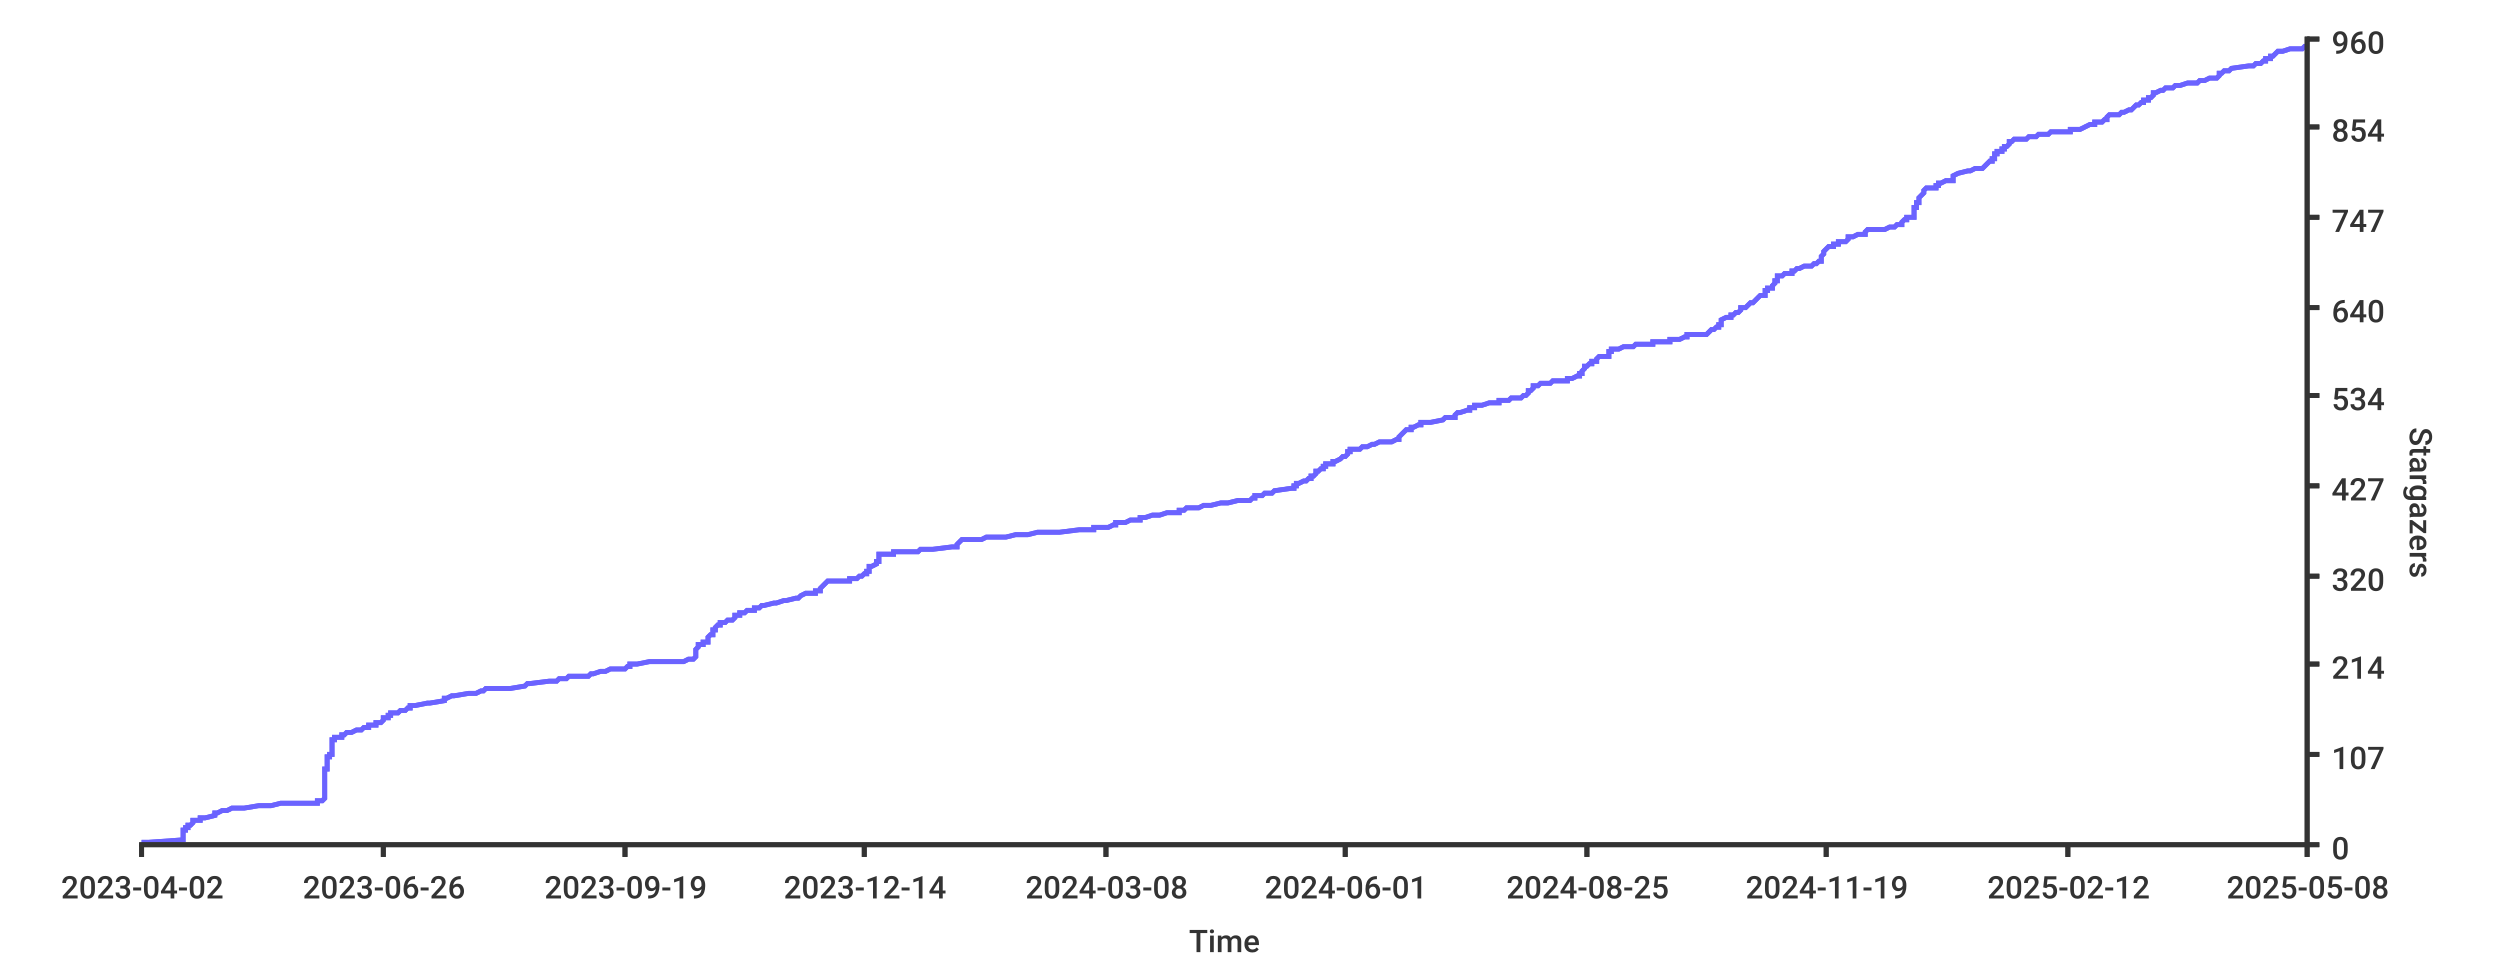
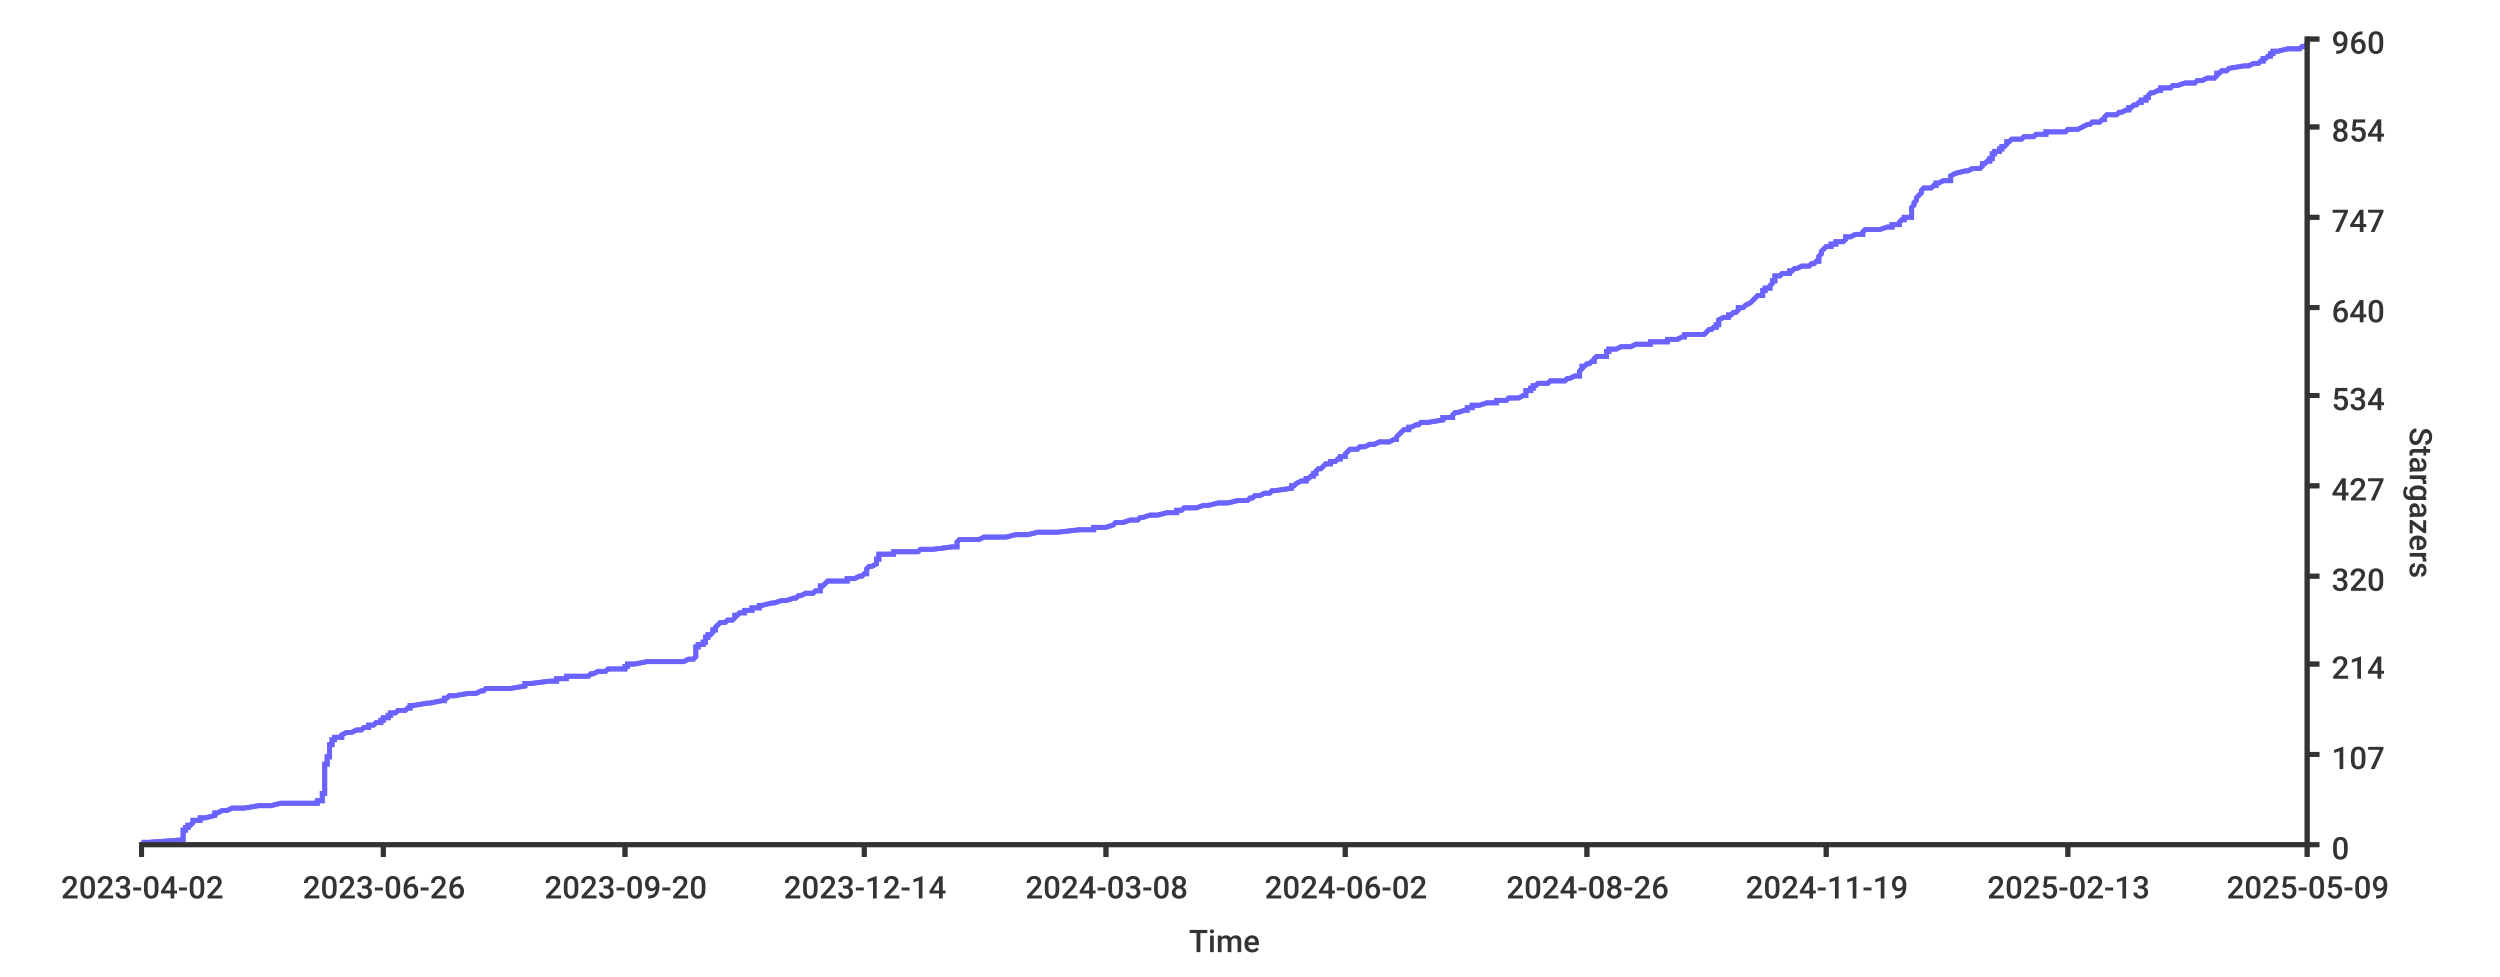
<svg xmlns="http://www.w3.org/2000/svg" width="1024px" height="400px">
  <style type="text/css">
path { fill: none; stroke: rgb(51,51,51); }
path.series { stroke: #6b63ff; }
rect.background { fill: rgb(255,255,255); stroke: none; }

text {
	stroke-width: 0;
	stroke: none;
	fill: rgba(51,51,51,1.0);
	font-size: 12.8px;
	font-family: 'Roboto Medium', sans-serif;
}
</style>
  <rect x="0" y="0" width="1024px" height="400px" class="background" rx="8" />
-   <rect class="background" rx="8" x="0" y="0" width="1024px" height="400px" />
-   <path stroke-width="2" class="series" d="M 58 345 L 61 345 L 75 344 L 75 344 L 75 344 L 75 343 L 75 343 L 75 343 L 75 342 L 75 342 L 75 342 L 75 341 L 75 341 L 75 341 L 75 340 L 76 340 L 76 340 L 76 339 L 76 339 L 77 339 L 77 338 L 77 338 L 78 338 L 79 337 L 79 337 L 79 337 L 79 336 L 80 336 L 82 336 L 82 335 L 83 335 L 84 335 L 88 334 L 88 334 L 88 333 L 88 333 L 89 333 L 91 332 L 92 332 L 93 332 L 95 331 L 99 331 L 100 331 L 106 330 L 108 330 L 111 330 L 115 329 L 117 329 L 130 329 L 130 328 L 130 328 L 132 328 L 133 327 L 133 327 L 133 327 L 133 326 L 133 326 L 133 326 L 133 325 L 133 325 L 133 325 L 133 324 L 133 324 L 133 324 L 133 323 L 133 323 L 133 322 L 133 322 L 133 322 L 133 321 L 133 321 L 133 321 L 133 320 L 133 320 L 133 320 L 133 319 L 133 319 L 133 319 L 133 318 L 133 318 L 133 318 L 133 317 L 133 317 L 133 317 L 133 316 L 133 316 L 133 316 L 133 315 L 133 315 L 134 315 L 134 314 L 134 314 L 134 314 L 134 313 L 134 313 L 134 313 L 134 312 L 134 312 L 134 311 L 134 311 L 134 311 L 134 310 L 134 310 L 135 310 L 135 309 L 136 309 L 136 309 L 136 308 L 136 308 L 136 308 L 136 307 L 136 307 L 136 307 L 136 306 L 136 306 L 136 306 L 136 305 L 136 305 L 136 305 L 136 304 L 136 304 L 136 304 L 136 303 L 137 303 L 137 303 L 137 302 L 137 302 L 140 302 L 140 301 L 141 301 L 142 300 L 142 300 L 144 300 L 146 299 L 147 299 L 148 299 L 149 298 L 151 298 L 151 298 L 151 297 L 153 297 L 154 297 L 154 296 L 155 296 L 156 296 L 157 295 L 157 295 L 157 295 L 157 294 L 158 294 L 159 294 L 159 293 L 160 293 L 160 293 L 160 292 L 161 292 L 163 292 L 164 291 L 166 291 L 166 291 L 167 290 L 168 290 L 168 289 L 168 289 L 170 289 L 175 288 L 175 288 L 176 288 L 182 287 L 182 287 L 182 287 L 182 286 L 182 286 L 183 286 L 185 285 L 186 285 L 186 285 L 192 284 L 194 284 L 195 284 L 197 283 L 198 283 L 198 283 L 199 282 L 204 282 L 209 282 L 215 281 L 215 281 L 215 281 L 216 280 L 216 280 L 217 280 L 225 279 L 228 279 L 229 278 L 232 278 L 232 278 L 233 277 L 241 277 L 241 277 L 242 276 L 242 276 L 243 276 L 246 275 L 247 275 L 248 275 L 250 274 L 251 274 L 256 274 L 257 273 L 257 273 L 258 273 L 258 272 L 258 272 L 261 272 L 266 271 L 276 271 L 280 271 L 282 270 L 283 270 L 284 270 L 285 269 L 285 269 L 285 269 L 285 268 L 285 268 L 285 267 L 285 267 L 285 267 L 285 266 L 285 266 L 285 266 L 286 265 L 286 265 L 286 265 L 286 264 L 288 264 L 288 264 L 288 263 L 288 263 L 290 263 L 290 262 L 290 262 L 290 262 L 290 261 L 290 261 L 290 261 L 291 260 L 291 260 L 292 260 L 292 259 L 292 259 L 292 259 L 292 258 L 293 258 L 293 258 L 293 257 L 293 257 L 294 256 L 294 256 L 295 256 L 295 255 L 296 255 L 297 255 L 298 254 L 300 254 L 300 254 L 301 253 L 301 253 L 301 253 L 301 252 L 301 252 L 303 252 L 303 251 L 305 251 L 305 251 L 306 250 L 307 250 L 309 250 L 309 249 L 311 249 L 311 249 L 312 248 L 313 248 L 313 248 L 317 247 L 317 247 L 318 247 L 321 246 L 322 246 L 326 245 L 326 245 L 327 245 L 328 244 L 328 244 L 328 244 L 330 243 L 332 243 L 334 243 L 334 242 L 335 242 L 336 242 L 336 241 L 336 241 L 336 241 L 337 240 L 337 240 L 337 240 L 338 239 L 338 239 L 338 239 L 339 238 L 343 238 L 348 238 L 348 237 L 348 237 L 351 237 L 352 236 L 353 236 L 353 236 L 354 235 L 355 235 L 355 234 L 355 234 L 356 234 L 356 233 L 356 233 L 356 233 L 356 232 L 356 232 L 357 232 L 359 231 L 359 231 L 359 231 L 359 230 L 360 230 L 360 230 L 360 229 L 360 229 L 360 229 L 360 228 L 360 228 L 360 228 L 360 227 L 364 227 L 366 227 L 366 226 L 367 226 L 376 226 L 377 225 L 380 225 L 382 225 L 390 224 L 392 224 L 392 223 L 392 223 L 392 223 L 393 222 L 393 222 L 393 222 L 394 221 L 395 221 L 402 221 L 404 220 L 407 220 L 412 220 L 416 219 L 419 219 L 421 219 L 425 218 L 426 218 L 434 218 L 442 217 L 442 217 L 448 217 L 448 216 L 453 216 L 454 216 L 456 215 L 456 215 L 457 215 L 457 214 L 460 214 L 461 214 L 463 213 L 467 213 L 467 212 L 468 212 L 469 212 L 472 211 L 475 211 L 475 211 L 478 210 L 482 210 L 483 210 L 483 209 L 484 209 L 485 209 L 486 208 L 489 208 L 491 208 L 493 207 L 496 207 L 496 207 L 500 206 L 501 206 L 503 206 L 507 205 L 508 205 L 512 205 L 513 204 L 513 204 L 514 204 L 514 203 L 516 203 L 517 203 L 518 202 L 521 202 L 522 201 L 522 201 L 522 201 L 529 200 L 529 200 L 530 200 L 530 199 L 530 199 L 531 199 L 531 198 L 532 198 L 532 198 L 534 197 L 534 197 L 535 197 L 536 196 L 536 196 L 537 196 L 537 195 L 538 195 L 538 195 L 539 194 L 539 194 L 539 194 L 539 193 L 539 193 L 540 193 L 541 192 L 542 192 L 542 192 L 542 191 L 543 191 L 543 190 L 544 190 L 546 190 L 546 189 L 546 189 L 547 189 L 549 188 L 549 188 L 549 188 L 550 187 L 551 187 L 551 187 L 552 186 L 552 186 L 552 186 L 552 185 L 552 185 L 553 185 L 553 184 L 554 184 L 557 184 L 558 183 L 559 183 L 560 183 L 562 182 L 563 182 L 563 182 L 565 181 L 568 181 L 570 181 L 572 180 L 573 180 L 573 179 L 573 179 L 573 179 L 574 178 L 574 178 L 574 178 L 575 177 L 575 177 L 575 177 L 576 176 L 577 176 L 578 176 L 578 175 L 579 175 L 579 175 L 581 174 L 582 174 L 582 174 L 582 173 L 583 173 L 586 173 L 591 172 L 591 172 L 591 172 L 592 171 L 594 171 L 596 171 L 596 170 L 596 170 L 596 170 L 597 169 L 598 169 L 601 168 L 602 168 L 602 168 L 602 167 L 603 167 L 604 167 L 604 166 L 604 166 L 607 166 L 610 165 L 610 165 L 614 165 L 614 164 L 615 164 L 618 164 L 619 163 L 621 163 L 623 163 L 624 162 L 625 162 L 625 162 L 626 161 L 626 161 L 626 161 L 626 160 L 627 160 L 627 160 L 628 159 L 628 159 L 628 159 L 628 158 L 630 158 L 631 157 L 631 157 L 635 157 L 636 156 L 640 156 L 642 156 L 642 155 L 643 155 L 644 155 L 646 154 L 647 154 L 647 154 L 647 153 L 648 153 L 648 153 L 648 152 L 648 152 L 648 152 L 649 151 L 649 151 L 649 151 L 649 150 L 650 150 L 650 150 L 651 149 L 652 149 L 652 149 L 652 148 L 653 148 L 654 148 L 654 147 L 654 147 L 655 146 L 656 146 L 659 146 L 659 145 L 659 145 L 659 145 L 659 144 L 660 144 L 660 144 L 660 143 L 661 143 L 663 143 L 665 142 L 668 142 L 669 142 L 670 141 L 674 141 L 677 141 L 677 140 L 680 140 L 684 140 L 684 139 L 684 139 L 688 139 L 690 138 L 690 138 L 691 138 L 691 137 L 699 137 L 699 137 L 700 136 L 700 136 L 701 135 L 701 135 L 702 135 L 703 134 L 703 134 L 704 134 L 704 133 L 704 133 L 705 133 L 705 132 L 705 132 L 705 132 L 705 131 L 705 131 L 705 131 L 707 130 L 708 130 L 709 130 L 709 129 L 709 129 L 710 129 L 711 128 L 712 128 L 712 128 L 713 127 L 713 127 L 713 127 L 713 126 L 715 126 L 715 126 L 716 125 L 716 125 L 717 124 L 718 124 L 718 124 L 719 123 L 719 123 L 719 123 L 720 122 L 720 122 L 720 122 L 721 121 L 721 121 L 723 121 L 723 120 L 723 120 L 723 120 L 723 119 L 724 119 L 724 119 L 724 118 L 724 118 L 726 118 L 726 117 L 726 117 L 726 117 L 727 116 L 727 116 L 727 116 L 727 115 L 727 115 L 728 115 L 728 114 L 728 114 L 728 113 L 728 113 L 730 113 L 731 112 L 734 112 L 734 112 L 734 111 L 734 111 L 735 111 L 736 110 L 736 110 L 737 110 L 739 109 L 742 109 L 742 109 L 743 108 L 744 108 L 744 108 L 745 107 L 745 107 L 746 107 L 746 106 L 746 106 L 746 106 L 746 105 L 746 105 L 746 105 L 747 104 L 747 104 L 747 104 L 747 103 L 747 103 L 748 102 L 748 102 L 748 102 L 749 101 L 751 101 L 751 101 L 751 100 L 751 100 L 753 100 L 753 99 L 753 99 L 756 99 L 757 98 L 757 98 L 757 98 L 757 97 L 757 97 L 759 97 L 761 96 L 762 96 L 764 96 L 764 95 L 764 95 L 764 95 L 765 94 L 769 94 L 772 94 L 774 93 L 776 93 L 777 92 L 777 92 L 779 92 L 779 91 L 779 91 L 779 91 L 780 90 L 780 90 L 781 90 L 781 89 L 782 89 L 784 89 L 784 88 L 784 88 L 784 88 L 784 87 L 784 87 L 784 87 L 784 86 L 784 86 L 784 86 L 784 85 L 785 85 L 785 85 L 785 84 L 785 84 L 785 84 L 785 83 L 786 83 L 786 83 L 786 82 L 786 82 L 786 82 L 786 81 L 786 81 L 787 80 L 787 80 L 787 80 L 788 79 L 788 79 L 788 79 L 788 78 L 788 78 L 788 78 L 789 77 L 790 77 L 793 77 L 793 76 L 793 76 L 794 76 L 794 75 L 795 75 L 795 75 L 797 74 L 799 74 L 800 74 L 800 73 L 800 73 L 800 73 L 800 72 L 800 72 L 800 72 L 802 71 L 802 71 L 802 71 L 806 70 L 807 70 L 809 69 L 811 69 L 812 69 L 813 68 L 813 68 L 813 68 L 814 67 L 814 67 L 814 67 L 815 66 L 815 66 L 816 66 L 816 65 L 817 65 L 817 65 L 817 64 L 817 64 L 817 64 L 817 63 L 817 63 L 818 63 L 818 62 L 818 62 L 820 62 L 820 61 L 820 61 L 821 61 L 821 60 L 821 60 L 822 60 L 823 59 L 823 59 L 823 58 L 824 58 L 824 58 L 825 57 L 829 57 L 830 57 L 831 56 L 833 56 L 834 56 L 835 55 L 838 55 L 839 55 L 840 54 L 842 54 L 848 54 L 848 53 L 850 53 L 852 53 L 854 52 L 854 52 L 854 52 L 856 51 L 857 51 L 858 51 L 858 50 L 860 50 L 861 50 L 862 49 L 862 49 L 863 49 L 863 48 L 863 48 L 864 47 L 868 47 L 868 47 L 869 46 L 870 46 L 870 46 L 872 45 L 872 45 L 873 45 L 874 44 L 874 44 L 874 44 L 875 43 L 876 43 L 876 43 L 877 42 L 878 42 L 878 42 L 878 41 L 879 41 L 880 41 L 880 40 L 880 40 L 881 40 L 882 39 L 882 39 L 882 39 L 882 38 L 882 38 L 883 38 L 885 37 L 886 37 L 887 36 L 887 36 L 890 36 L 891 35 L 892 35 L 893 35 L 896 34 L 898 34 L 900 34 L 901 33 L 903 33 L 903 33 L 905 32 L 907 32 L 908 32 L 909 31 L 909 31 L 909 31 L 909 30 L 910 30 L 910 30 L 911 29 L 912 29 L 913 29 L 914 28 L 914 28 L 914 28 L 921 27 L 922 27 L 923 27 L 924 26 L 926 26 L 927 25 L 927 25 L 928 25 L 928 24 L 928 24 L 930 24 L 930 23 L 930 23 L 931 23 L 932 22 L 932 22 L 932 22 L 933 21 L 934 21 L 935 21 L 938 20 L 938 20 L 943 20 L 944 19 L 944 19 L 945 19" />
-   <path stroke-width="2" class="series" d="M 58 345 L 61 345 L 75 344 L 75 344 L 75 344 L 75 343 L 75 343 L 75 343 L 75 342 L 75 342 L 75 342 L 75 341 L 75 341 L 75 341 L 75 340 L 76 340 L 76 340 L 76 339 L 76 339 L 77 339 L 77 338 L 77 338 L 78 338 L 79 337 L 79 337 L 79 337 L 79 336 L 80 336 L 82 336 L 82 335 L 83 335 L 84 335 L 88 334 L 88 334 L 88 333 L 88 333 L 89 333 L 91 332 L 92 332 L 93 332 L 95 331 L 99 331 L 100 331 L 106 330 L 108 330 L 111 330 L 115 329 L 117 329 L 130 329 L 130 328 L 130 328 L 132 328 L 133 327 L 133 327 L 133 327 L 133 326 L 133 326 L 133 326 L 133 325 L 133 325 L 133 325 L 133 324 L 133 324 L 133 324 L 133 323 L 133 323 L 133 322 L 133 322 L 133 322 L 133 321 L 133 321 L 133 321 L 133 320 L 133 320 L 133 320 L 133 319 L 133 319 L 133 319 L 133 318 L 133 318 L 133 318 L 133 317 L 133 317 L 133 317 L 133 316 L 133 316 L 133 316 L 133 315 L 133 315 L 134 315 L 134 314 L 134 314 L 134 314 L 134 313 L 134 313 L 134 313 L 134 312 L 134 312 L 134 311 L 134 311 L 134 311 L 134 310 L 134 310 L 135 310 L 135 309 L 136 309 L 136 309 L 136 308 L 136 308 L 136 308 L 136 307 L 136 307 L 136 307 L 136 306 L 136 306 L 136 306 L 136 305 L 136 305 L 136 305 L 136 304 L 136 304 L 136 304 L 136 303 L 137 303 L 137 303 L 137 302 L 137 302 L 140 302 L 140 301 L 141 301 L 142 300 L 142 300 L 144 300 L 146 299 L 147 299 L 148 299 L 149 298 L 151 298 L 151 298 L 151 297 L 153 297 L 154 297 L 154 296 L 155 296 L 156 296 L 157 295 L 157 295 L 157 295 L 157 294 L 158 294 L 159 294 L 159 293 L 160 293 L 160 293 L 160 292 L 161 292 L 163 292 L 164 291 L 166 291 L 166 291 L 167 290 L 168 290 L 168 289 L 168 289 L 170 289 L 175 288 L 175 288 L 176 288 L 182 287 L 182 287 L 182 287 L 182 286 L 182 286 L 183 286 L 185 285 L 186 285 L 186 285 L 192 284 L 194 284 L 195 284 L 197 283 L 198 283 L 198 283 L 199 282 L 204 282 L 209 282 L 215 281 L 215 281 L 215 281 L 216 280 L 216 280 L 217 280 L 225 279 L 228 279 L 229 278 L 232 278 L 232 278 L 233 277 L 241 277 L 241 277 L 242 276 L 242 276 L 243 276 L 246 275 L 247 275 L 248 275 L 250 274 L 251 274 L 256 274 L 257 273 L 257 273 L 258 273 L 258 272 L 258 272 L 261 272 L 266 271 L 276 271 L 280 271 L 282 270 L 283 270 L 284 270 L 285 269 L 285 269 L 285 269 L 285 268 L 285 268 L 285 267 L 285 267 L 285 267 L 285 266 L 285 266 L 285 266 L 286 265 L 286 265 L 286 265 L 286 264 L 288 264 L 288 264 L 288 263 L 288 263 L 290 263 L 290 262 L 290 262 L 290 262 L 290 261 L 290 261 L 290 261 L 291 260 L 291 260 L 292 260 L 292 259 L 292 259 L 292 259 L 292 258 L 293 258 L 293 258 L 293 257 L 293 257 L 294 256 L 294 256 L 295 256 L 295 255 L 296 255 L 297 255 L 298 254 L 300 254 L 300 254 L 301 253 L 301 253 L 301 253 L 301 252 L 301 252 L 303 252 L 303 251 L 305 251 L 305 251 L 306 250 L 307 250 L 309 250 L 309 249 L 311 249 L 311 249 L 312 248 L 313 248 L 313 248 L 317 247 L 317 247 L 318 247 L 321 246 L 322 246 L 326 245 L 326 245 L 327 245 L 328 244 L 328 244 L 328 244 L 330 243 L 332 243 L 334 243 L 334 242 L 335 242 L 336 242 L 336 241 L 336 241 L 336 241 L 337 240 L 337 240 L 337 240 L 338 239 L 338 239 L 338 239 L 339 238 L 343 238 L 348 238 L 348 237 L 348 237 L 351 237 L 352 236 L 353 236 L 353 236 L 354 235 L 355 235 L 355 234 L 355 234 L 356 234 L 356 233 L 356 233 L 356 233 L 356 232 L 356 232 L 357 232 L 359 231 L 359 231 L 359 231 L 359 230 L 360 230 L 360 230 L 360 229 L 360 229 L 360 229 L 360 228 L 360 228 L 360 228 L 360 227 L 364 227 L 366 227 L 366 226 L 367 226 L 376 226 L 377 225 L 380 225 L 382 225 L 390 224 L 392 224 L 392 223 L 392 223 L 392 223 L 393 222 L 393 222 L 393 222 L 394 221 L 395 221 L 402 221 L 404 220 L 407 220 L 412 220 L 416 219 L 419 219 L 421 219 L 425 218 L 426 218 L 434 218 L 442 217 L 442 217 L 448 217 L 448 216 L 453 216 L 454 216 L 456 215 L 456 215 L 457 215 L 457 214 L 460 214 L 461 214 L 463 213 L 467 213 L 467 212 L 468 212 L 469 212 L 472 211 L 475 211 L 475 211 L 478 210 L 482 210 L 483 210 L 483 209 L 484 209 L 485 209 L 486 208 L 489 208 L 491 208 L 493 207 L 496 207 L 496 207 L 500 206 L 501 206 L 503 206 L 507 205 L 508 205 L 512 205 L 513 204 L 513 204 L 514 204 L 514 203 L 516 203 L 517 203 L 518 202 L 521 202 L 522 201 L 522 201 L 522 201 L 529 200 L 529 200 L 530 200 L 530 199 L 530 199 L 531 199 L 531 198 L 532 198 L 532 198 L 534 197 L 534 197 L 535 197 L 536 196 L 536 196 L 537 196 L 537 195 L 538 195 L 538 195 L 539 194 L 539 194 L 539 194 L 539 193 L 539 193 L 540 193 L 541 192 L 542 192 L 542 192 L 542 191 L 543 191 L 543 190 L 544 190 L 546 190 L 546 189 L 546 189 L 547 189 L 549 188 L 549 188 L 549 188 L 550 187 L 551 187 L 551 187 L 552 186 L 552 186 L 552 186 L 552 185 L 552 185 L 553 185 L 553 184 L 554 184 L 557 184 L 558 183 L 559 183 L 560 183 L 562 182 L 563 182 L 563 182 L 565 181 L 568 181 L 570 181 L 572 180 L 573 180 L 573 179 L 573 179 L 573 179 L 574 178 L 574 178 L 574 178 L 575 177 L 575 177 L 575 177 L 576 176 L 577 176 L 578 176 L 578 175 L 579 175 L 579 175 L 581 174 L 582 174 L 582 174 L 582 173 L 583 173 L 586 173 L 591 172 L 591 172 L 591 172 L 592 171 L 594 171 L 596 171 L 596 170 L 596 170 L 596 170 L 597 169 L 598 169 L 601 168 L 602 168 L 602 168 L 602 167 L 603 167 L 604 167 L 604 166 L 604 166 L 607 166 L 610 165 L 610 165 L 614 165 L 614 164 L 615 164 L 618 164 L 619 163 L 621 163 L 623 163 L 624 162 L 625 162 L 625 162 L 626 161 L 626 161 L 626 161 L 626 160 L 627 160 L 627 160 L 628 159 L 628 159 L 628 159 L 628 158 L 630 158 L 631 157 L 631 157 L 635 157 L 636 156 L 640 156 L 642 156 L 642 155 L 643 155 L 644 155 L 646 154 L 647 154 L 647 154 L 647 153 L 648 153 L 648 153 L 648 152 L 648 152 L 648 152 L 649 151 L 649 151 L 649 151 L 649 150 L 650 150 L 650 150 L 651 149 L 652 149 L 652 149 L 652 148 L 653 148 L 654 148 L 654 147 L 654 147 L 655 146 L 656 146 L 659 146 L 659 145 L 659 145 L 659 145 L 659 144 L 660 144 L 660 144 L 660 143 L 661 143 L 663 143 L 665 142 L 668 142 L 669 142 L 670 141 L 674 141 L 677 141 L 677 140 L 680 140 L 684 140 L 684 139 L 684 139 L 688 139 L 690 138 L 690 138 L 691 138 L 691 137 L 699 137 L 699 137 L 700 136 L 700 136 L 701 135 L 701 135 L 702 135 L 703 134 L 703 134 L 704 134 L 704 133 L 704 133 L 705 133 L 705 132 L 705 132 L 705 132 L 705 131 L 705 131 L 705 131 L 707 130 L 708 130 L 709 130 L 709 129 L 709 129 L 710 129 L 711 128 L 712 128 L 712 128 L 713 127 L 713 127 L 713 127 L 713 126 L 715 126 L 715 126 L 716 125 L 716 125 L 717 124 L 718 124 L 718 124 L 719 123 L 719 123 L 719 123 L 720 122 L 720 122 L 720 122 L 721 121 L 721 121 L 723 121 L 723 120 L 723 120 L 723 120 L 723 119 L 724 119 L 724 119 L 724 118 L 724 118 L 726 118 L 726 117 L 726 117 L 726 117 L 727 116 L 727 116 L 727 116 L 727 115 L 727 115 L 728 115 L 728 114 L 728 114 L 728 113 L 728 113 L 730 113 L 731 112 L 734 112 L 734 112 L 734 111 L 734 111 L 735 111 L 736 110 L 736 110 L 737 110 L 739 109 L 742 109 L 742 109 L 743 108 L 744 108 L 744 108 L 745 107 L 745 107 L 746 107 L 746 106 L 746 106 L 746 106 L 746 105 L 746 105 L 746 105 L 747 104 L 747 104 L 747 104 L 747 103 L 747 103 L 748 102 L 748 102 L 748 102 L 749 101 L 751 101 L 751 101 L 751 100 L 751 100 L 753 100 L 753 99 L 753 99 L 756 99 L 757 98 L 757 98 L 757 98 L 757 97 L 757 97 L 759 97 L 761 96 L 762 96 L 764 96 L 764 95 L 764 95 L 764 95 L 765 94 L 769 94 L 772 94 L 774 93 L 776 93 L 777 92 L 777 92 L 779 92 L 779 91 L 779 91 L 779 91 L 780 90 L 780 90 L 781 90 L 781 89 L 782 89 L 784 89 L 784 88 L 784 88 L 784 88 L 784 87 L 784 87 L 784 87 L 784 86 L 784 86 L 784 86 L 784 85 L 785 85 L 785 85 L 785 84 L 785 84 L 785 84 L 785 83 L 786 83 L 786 83 L 786 82 L 786 82 L 786 82 L 786 81 L 786 81 L 787 80 L 787 80 L 787 80 L 788 79 L 788 79 L 788 79 L 788 78 L 788 78 L 788 78 L 789 77 L 790 77 L 793 77 L 793 76 L 793 76 L 794 76 L 794 75 L 795 75 L 795 75 L 797 74 L 799 74 L 800 74 L 800 73 L 800 73 L 800 73 L 800 72 L 800 72 L 800 72 L 802 71 L 802 71 L 802 71 L 806 70 L 807 70 L 809 69 L 811 69 L 812 69 L 813 68 L 813 68 L 813 68 L 814 67 L 814 67 L 814 67 L 815 66 L 815 66 L 816 66 L 816 65 L 817 65 L 817 65 L 817 64 L 817 64 L 817 64 L 817 63 L 817 63 L 818 63 L 818 62 L 818 62 L 820 62 L 820 61 L 820 61 L 821 61 L 821 60 L 821 60 L 822 60 L 823 59 L 823 59 L 823 58 L 824 58 L 824 58 L 825 57 L 829 57 L 830 57 L 831 56 L 833 56 L 834 56 L 835 55 L 838 55 L 839 55 L 840 54 L 842 54 L 848 54 L 848 53 L 850 53 L 852 53 L 854 52 L 854 52 L 854 52 L 856 51 L 857 51 L 858 51 L 858 50 L 860 50 L 861 50 L 862 49 L 862 49 L 863 49 L 863 48 L 863 48 L 864 47 L 868 47 L 868 47 L 869 46 L 870 46 L 870 46 L 872 45 L 872 45 L 873 45 L 874 44 L 874 44 L 874 44 L 875 43 L 876 43 L 876 43 L 877 42 L 878 42 L 878 42 L 878 41 L 879 41 L 880 41 L 880 40 L 880 40 L 881 40 L 882 39 L 882 39 L 882 39 L 882 38 L 882 38 L 883 38 L 885 37 L 886 37 L 887 36 L 887 36 L 890 36 L 891 35 L 892 35 L 893 35 L 896 34 L 898 34 L 900 34 L 901 33 L 903 33 L 903 33 L 905 32 L 907 32 L 908 32 L 909 31 L 909 31 L 909 31 L 909 30 L 910 30 L 910 30 L 911 29 L 912 29 L 913 29 L 914 28 L 914 28 L 914 28 L 921 27 L 922 27 L 923 27 L 924 26 L 926 26 L 927 25 L 927 25 L 928 25 L 928 24 L 928 24 L 930 24 L 930 23 L 930 23 L 931 23 L 932 22 L 932 22 L 932 22 L 933 21 L 934 21 L 935 21 L 938 20 L 938 20 L 943 20 L 944 19 L 944 19 L 945 19" />
+   <rect y="0" width="1024px" height="400px" class="background" rx="8" x="0" />
+   <path stroke-width="2" class="series" d="M 58 345 L 61 345 L 75 344 L 75 344 L 75 344 L 75 343 L 75 343 L 75 343 L 75 342 L 75 342 L 75 342 L 75 341 L 75 341 L 75 341 L 75 340 L 76 340 L 76 340 L 76 339 L 76 339 L 77 339 L 77 338 L 77 338 L 78 338 L 79 337 L 79 337 L 79 337 L 79 336 L 80 336 L 82 336 L 82 335 L 83 335 L 84 335 L 88 334 L 88 334 L 88 333 L 88 333 L 89 333 L 91 332 L 92 332 L 93 332 L 95 331 L 99 331 L 100 331 L 106 330 L 108 330 L 111 330 L 115 329 L 116 329 L 130 329 L 130 328 L 130 328 L 132 328 L 132 327 L 132 327 L 132 327 L 132 326 L 132 326 L 132 326 L 132 325 L 132 325 L 133 325 L 133 324 L 133 324 L 133 324 L 133 323 L 133 323 L 133 322 L 133 322 L 133 322 L 133 321 L 133 321 L 133 321 L 133 320 L 133 320 L 133 320 L 133 319 L 133 319 L 133 319 L 133 318 L 133 318 L 133 318 L 133 317 L 133 317 L 133 317 L 133 316 L 133 316 L 133 316 L 133 315 L 133 315 L 133 315 L 133 314 L 133 314 L 133 314 L 133 313 L 133 313 L 134 313 L 134 312 L 134 312 L 134 311 L 134 311 L 134 311 L 134 310 L 134 310 L 135 310 L 135 309 L 135 309 L 135 309 L 135 308 L 135 308 L 135 308 L 135 307 L 135 307 L 135 307 L 135 306 L 135 306 L 135 306 L 135 305 L 136 305 L 136 305 L 136 304 L 136 304 L 136 304 L 136 303 L 137 303 L 137 303 L 137 302 L 137 302 L 140 302 L 140 301 L 140 301 L 142 300 L 142 300 L 144 300 L 146 299 L 146 299 L 148 299 L 149 298 L 150 298 L 151 298 L 151 297 L 153 297 L 153 297 L 154 296 L 155 296 L 156 296 L 156 295 L 157 295 L 157 295 L 157 294 L 158 294 L 159 294 L 159 293 L 160 293 L 160 293 L 160 292 L 161 292 L 162 292 L 163 291 L 165 291 L 166 291 L 167 290 L 168 290 L 168 289 L 168 289 L 169 289 L 175 288 L 175 288 L 176 288 L 181 287 L 182 287 L 182 287 L 182 286 L 182 286 L 183 286 L 184 285 L 185 285 L 186 285 L 192 284 L 193 284 L 195 284 L 197 283 L 198 283 L 198 283 L 199 282 L 204 282 L 209 282 L 215 281 L 215 281 L 215 281 L 215 280 L 216 280 L 217 280 L 225 279 L 228 279 L 228 278 L 231 278 L 232 278 L 232 277 L 241 277 L 241 277 L 242 276 L 242 276 L 243 276 L 245 275 L 246 275 L 248 275 L 249 274 L 251 274 L 256 274 L 256 273 L 257 273 L 257 273 L 257 272 L 258 272 L 260 272 L 265 271 L 276 271 L 280 271 L 282 270 L 282 270 L 284 270 L 285 269 L 285 269 L 285 269 L 285 268 L 285 268 L 285 267 L 285 267 L 285 267 L 285 266 L 285 266 L 285 266 L 285 265 L 285 265 L 286 265 L 286 264 L 288 264 L 288 264 L 288 263 L 288 263 L 289 263 L 289 262 L 289 262 L 289 262 L 289 261 L 290 261 L 290 261 L 290 260 L 291 260 L 291 260 L 292 259 L 292 259 L 292 259 L 292 258 L 293 258 L 293 258 L 293 257 L 293 257 L 294 256 L 294 256 L 294 256 L 295 255 L 296 255 L 297 255 L 298 254 L 300 254 L 300 254 L 301 253 L 301 253 L 301 253 L 301 252 L 301 252 L 302 252 L 303 251 L 305 251 L 305 251 L 305 250 L 307 250 L 308 250 L 308 249 L 310 249 L 311 249 L 311 248 L 312 248 L 312 248 L 316 247 L 317 247 L 317 247 L 320 246 L 322 246 L 325 245 L 326 245 L 326 245 L 327 244 L 328 244 L 328 244 L 330 243 L 332 243 L 333 243 L 334 242 L 335 242 L 336 242 L 336 241 L 336 241 L 336 241 L 336 240 L 337 240 L 337 240 L 338 239 L 338 239 L 338 239 L 339 238 L 343 238 L 347 238 L 347 237 L 347 237 L 350 237 L 352 236 L 353 236 L 353 236 L 354 235 L 355 235 L 355 234 L 355 234 L 355 234 L 355 233 L 355 233 L 355 233 L 356 232 L 356 232 L 357 232 L 359 231 L 359 231 L 359 231 L 359 230 L 359 230 L 359 230 L 359 229 L 360 229 L 360 229 L 360 228 L 360 228 L 360 228 L 360 227 L 363 227 L 366 227 L 366 226 L 366 226 L 376 226 L 377 225 L 380 225 L 382 225 L 390 224 L 392 224 L 392 223 L 392 223 L 392 223 L 392 222 L 392 222 L 392 222 L 393 221 L 394 221 L 401 221 L 403 220 L 406 220 L 412 220 L 416 219 L 419 219 L 421 219 L 425 218 L 425 218 L 433 218 L 442 217 L 442 217 L 448 217 L 448 216 L 452 216 L 453 216 L 456 215 L 456 215 L 456 215 L 457 214 L 459 214 L 460 214 L 463 213 L 466 213 L 467 212 L 467 212 L 468 212 L 471 211 L 474 211 L 474 211 L 478 210 L 481 210 L 482 210 L 482 209 L 484 209 L 484 209 L 485 208 L 488 208 L 490 208 L 493 207 L 495 207 L 495 207 L 499 206 L 500 206 L 503 206 L 507 205 L 507 205 L 511 205 L 512 204 L 512 204 L 513 204 L 514 203 L 516 203 L 516 203 L 518 202 L 520 202 L 521 201 L 521 201 L 522 201 L 529 200 L 529 200 L 529 200 L 529 199 L 530 199 L 530 199 L 531 198 L 531 198 L 531 198 L 533 197 L 533 197 L 535 197 L 535 196 L 536 196 L 536 196 L 537 195 L 537 195 L 538 195 L 538 194 L 538 194 L 539 194 L 539 193 L 539 193 L 539 193 L 540 192 L 541 192 L 541 192 L 542 191 L 542 191 L 543 190 L 544 190 L 545 190 L 545 189 L 546 189 L 547 189 L 548 188 L 548 188 L 549 188 L 549 187 L 551 187 L 551 187 L 551 186 L 551 186 L 551 186 L 552 185 L 552 185 L 552 185 L 553 184 L 554 184 L 556 184 L 557 183 L 559 183 L 559 183 L 561 182 L 562 182 L 563 182 L 565 181 L 567 181 L 569 181 L 571 180 L 572 180 L 572 179 L 572 179 L 572 179 L 573 178 L 573 178 L 573 178 L 574 177 L 574 177 L 574 177 L 575 176 L 576 176 L 577 176 L 577 175 L 578 175 L 578 175 L 580 174 L 581 174 L 581 174 L 582 173 L 583 173 L 585 173 L 591 172 L 591 172 L 591 172 L 591 171 L 593 171 L 595 171 L 595 170 L 595 170 L 595 170 L 596 169 L 597 169 L 600 168 L 601 168 L 601 168 L 601 167 L 603 167 L 603 167 L 603 166 L 603 166 L 606 166 L 609 165 L 609 165 L 613 165 L 613 164 L 614 164 L 617 164 L 618 163 L 620 163 L 622 163 L 624 162 L 625 162 L 625 162 L 625 161 L 625 161 L 625 161 L 625 160 L 626 160 L 627 160 L 627 159 L 628 159 L 628 159 L 628 158 L 629 158 L 630 157 L 630 157 L 634 157 L 635 156 L 639 156 L 641 156 L 642 155 L 642 155 L 643 155 L 645 154 L 646 154 L 647 154 L 647 153 L 647 153 L 647 153 L 647 152 L 647 152 L 647 152 L 648 151 L 648 151 L 648 151 L 648 150 L 649 150 L 649 150 L 650 149 L 651 149 L 651 149 L 652 148 L 652 148 L 653 148 L 653 147 L 653 147 L 654 146 L 655 146 L 658 146 L 658 145 L 658 145 L 658 145 L 658 144 L 659 144 L 659 144 L 659 143 L 660 143 L 662 143 L 664 142 L 667 142 L 668 142 L 670 141 L 673 141 L 676 141 L 676 140 L 679 140 L 683 140 L 683 139 L 683 139 L 687 139 L 689 138 L 689 138 L 690 138 L 690 137 L 698 137 L 698 137 L 699 136 L 699 136 L 700 135 L 700 135 L 701 135 L 702 134 L 702 134 L 703 134 L 703 133 L 703 133 L 704 133 L 704 132 L 704 132 L 704 132 L 704 131 L 704 131 L 704 131 L 706 130 L 707 130 L 708 130 L 708 129 L 709 129 L 709 129 L 710 128 L 711 128 L 711 128 L 712 127 L 712 127 L 712 127 L 712 126 L 714 126 L 714 126 L 715 125 L 715 125 L 717 124 L 717 124 L 717 124 L 718 123 L 718 123 L 718 123 L 719 122 L 719 122 L 719 122 L 720 121 L 720 121 L 722 121 L 722 120 L 722 120 L 722 120 L 722 119 L 723 119 L 723 119 L 723 118 L 723 118 L 725 118 L 725 117 L 725 117 L 725 117 L 726 116 L 726 116 L 726 116 L 726 115 L 726 115 L 727 115 L 727 114 L 727 114 L 727 113 L 727 113 L 729 113 L 730 112 L 733 112 L 733 112 L 733 111 L 733 111 L 734 111 L 735 110 L 735 110 L 736 110 L 738 109 L 741 109 L 741 109 L 742 108 L 743 108 L 743 108 L 744 107 L 744 107 L 745 107 L 745 106 L 745 106 L 745 106 L 745 105 L 745 105 L 745 105 L 746 104 L 746 104 L 746 104 L 746 103 L 746 103 L 747 102 L 747 102 L 747 102 L 748 101 L 750 101 L 750 101 L 750 100 L 750 100 L 752 100 L 752 99 L 752 99 L 755 99 L 756 98 L 756 98 L 756 98 L 756 97 L 756 97 L 758 97 L 760 96 L 761 96 L 763 96 L 763 95 L 763 95 L 763 95 L 764 94 L 768 94 L 770 94 L 773 93 L 775 93 L 775 92 L 776 92 L 778 92 L 778 91 L 778 91 L 778 91 L 779 90 L 779 90 L 780 90 L 780 89 L 781 89 L 783 89 L 783 88 L 783 88 L 783 88 L 783 87 L 783 87 L 783 87 L 783 86 L 783 86 L 783 86 L 783 85 L 783 85 L 783 85 L 784 84 L 784 84 L 784 84 L 784 83 L 784 83 L 784 83 L 785 82 L 785 82 L 785 82 L 785 81 L 785 81 L 786 80 L 786 80 L 786 80 L 787 79 L 787 79 L 787 79 L 787 78 L 787 78 L 787 78 L 788 77 L 789 77 L 791 77 L 792 76 L 792 76 L 793 76 L 793 75 L 794 75 L 794 75 L 796 74 L 797 74 L 799 74 L 799 73 L 799 73 L 799 73 L 799 72 L 799 72 L 799 72 L 801 71 L 801 71 L 801 71 L 805 70 L 806 70 L 808 69 L 810 69 L 811 69 L 812 68 L 812 68 L 812 68 L 812 67 L 813 67 L 813 67 L 814 66 L 814 66 L 815 66 L 815 65 L 816 65 L 816 65 L 816 64 L 816 64 L 816 64 L 816 63 L 816 63 L 817 63 L 817 62 L 817 62 L 819 62 L 819 61 L 819 61 L 820 61 L 820 60 L 820 60 L 821 60 L 822 59 L 822 59 L 822 58 L 823 58 L 823 58 L 824 57 L 828 57 L 828 57 L 829 56 L 832 56 L 833 56 L 834 55 L 837 55 L 838 55 L 838 54 L 841 54 L 846 54 L 847 53 L 849 53 L 851 53 L 853 52 L 853 52 L 853 52 L 855 51 L 856 51 L 856 51 L 857 50 L 859 50 L 860 50 L 861 49 L 861 49 L 862 49 L 862 48 L 862 48 L 863 47 L 867 47 L 867 47 L 868 46 L 869 46 L 869 46 L 871 45 L 871 45 L 872 45 L 872 44 L 873 44 L 873 44 L 874 43 L 875 43 L 875 43 L 876 42 L 877 42 L 877 42 L 877 41 L 878 41 L 879 41 L 879 40 L 879 40 L 880 40 L 880 39 L 880 39 L 880 39 L 881 38 L 881 38 L 882 38 L 884 37 L 885 37 L 885 36 L 886 36 L 889 36 L 890 35 L 891 35 L 892 35 L 895 34 L 897 34 L 899 34 L 900 33 L 901 33 L 902 33 L 904 32 L 906 32 L 907 32 L 908 31 L 908 31 L 908 31 L 908 30 L 908 30 L 909 30 L 910 29 L 911 29 L 912 29 L 913 28 L 913 28 L 913 28 L 919 27 L 920 27 L 921 27 L 923 26 L 925 26 L 926 25 L 926 25 L 927 25 L 927 24 L 927 24 L 928 24 L 929 23 L 929 23 L 930 23 L 930 22 L 930 22 L 931 22 L 931 21 L 933 21 L 933 21 L 937 20 L 937 20 L 942 20 L 943 19 L 943 19 L 944 19 L 945 18 L 945 18 L 945 18 L 945 17" />
+   <path stroke-width="2" class="series" d="M 58 345 L 61 345 L 75 344 L 75 344 L 75 344 L 75 343 L 75 343 L 75 343 L 75 342 L 75 342 L 75 342 L 75 341 L 75 341 L 75 341 L 75 340 L 76 340 L 76 340 L 76 339 L 76 339 L 77 339 L 77 338 L 77 338 L 78 338 L 79 337 L 79 337 L 79 337 L 79 336 L 80 336 L 82 336 L 82 335 L 83 335 L 84 335 L 88 334 L 88 334 L 88 333 L 88 333 L 89 333 L 91 332 L 92 332 L 93 332 L 95 331 L 99 331 L 100 331 L 106 330 L 108 330 L 111 330 L 115 329 L 116 329 L 130 329 L 130 328 L 130 328 L 132 328 L 132 327 L 132 327 L 132 327 L 132 326 L 132 326 L 132 326 L 132 325 L 132 325 L 133 325 L 133 324 L 133 324 L 133 324 L 133 323 L 133 323 L 133 322 L 133 322 L 133 322 L 133 321 L 133 321 L 133 321 L 133 320 L 133 320 L 133 320 L 133 319 L 133 319 L 133 319 L 133 318 L 133 318 L 133 318 L 133 317 L 133 317 L 133 317 L 133 316 L 133 316 L 133 316 L 133 315 L 133 315 L 133 315 L 133 314 L 133 314 L 133 314 L 133 313 L 133 313 L 134 313 L 134 312 L 134 312 L 134 311 L 134 311 L 134 311 L 134 310 L 134 310 L 135 310 L 135 309 L 135 309 L 135 309 L 135 308 L 135 308 L 135 308 L 135 307 L 135 307 L 135 307 L 135 306 L 135 306 L 135 306 L 135 305 L 136 305 L 136 305 L 136 304 L 136 304 L 136 304 L 136 303 L 137 303 L 137 303 L 137 302 L 137 302 L 140 302 L 140 301 L 140 301 L 142 300 L 142 300 L 144 300 L 146 299 L 146 299 L 148 299 L 149 298 L 150 298 L 151 298 L 151 297 L 153 297 L 153 297 L 154 296 L 155 296 L 156 296 L 156 295 L 157 295 L 157 295 L 157 294 L 158 294 L 159 294 L 159 293 L 160 293 L 160 293 L 160 292 L 161 292 L 162 292 L 163 291 L 165 291 L 166 291 L 167 290 L 168 290 L 168 289 L 168 289 L 169 289 L 175 288 L 175 288 L 176 288 L 181 287 L 182 287 L 182 287 L 182 286 L 182 286 L 183 286 L 184 285 L 185 285 L 186 285 L 192 284 L 193 284 L 195 284 L 197 283 L 198 283 L 198 283 L 199 282 L 204 282 L 209 282 L 215 281 L 215 281 L 215 281 L 215 280 L 216 280 L 217 280 L 225 279 L 228 279 L 228 278 L 231 278 L 232 278 L 232 277 L 241 277 L 241 277 L 242 276 L 242 276 L 243 276 L 245 275 L 246 275 L 248 275 L 249 274 L 251 274 L 256 274 L 256 273 L 257 273 L 257 273 L 257 272 L 258 272 L 260 272 L 265 271 L 276 271 L 280 271 L 282 270 L 282 270 L 284 270 L 285 269 L 285 269 L 285 269 L 285 268 L 285 268 L 285 267 L 285 267 L 285 267 L 285 266 L 285 266 L 285 266 L 285 265 L 285 265 L 286 265 L 286 264 L 288 264 L 288 264 L 288 263 L 288 263 L 289 263 L 289 262 L 289 262 L 289 262 L 289 261 L 290 261 L 290 261 L 290 260 L 291 260 L 291 260 L 292 259 L 292 259 L 292 259 L 292 258 L 293 258 L 293 258 L 293 257 L 293 257 L 294 256 L 294 256 L 294 256 L 295 255 L 296 255 L 297 255 L 298 254 L 300 254 L 300 254 L 301 253 L 301 253 L 301 253 L 301 252 L 301 252 L 302 252 L 303 251 L 305 251 L 305 251 L 305 250 L 307 250 L 308 250 L 308 249 L 310 249 L 311 249 L 311 248 L 312 248 L 312 248 L 316 247 L 317 247 L 317 247 L 320 246 L 322 246 L 325 245 L 326 245 L 326 245 L 327 244 L 328 244 L 328 244 L 330 243 L 332 243 L 333 243 L 334 242 L 335 242 L 336 242 L 336 241 L 336 241 L 336 241 L 336 240 L 337 240 L 337 240 L 338 239 L 338 239 L 338 239 L 339 238 L 343 238 L 347 238 L 347 237 L 347 237 L 350 237 L 352 236 L 353 236 L 353 236 L 354 235 L 355 235 L 355 234 L 355 234 L 355 234 L 355 233 L 355 233 L 355 233 L 356 232 L 356 232 L 357 232 L 359 231 L 359 231 L 359 231 L 359 230 L 359 230 L 359 230 L 359 229 L 360 229 L 360 229 L 360 228 L 360 228 L 360 228 L 360 227 L 363 227 L 366 227 L 366 226 L 366 226 L 376 226 L 377 225 L 380 225 L 382 225 L 390 224 L 392 224 L 392 223 L 392 223 L 392 223 L 392 222 L 392 222 L 392 222 L 393 221 L 394 221 L 401 221 L 403 220 L 406 220 L 412 220 L 416 219 L 419 219 L 421 219 L 425 218 L 425 218 L 433 218 L 442 217 L 442 217 L 448 217 L 448 216 L 452 216 L 453 216 L 456 215 L 456 215 L 456 215 L 457 214 L 459 214 L 460 214 L 463 213 L 466 213 L 467 212 L 467 212 L 468 212 L 471 211 L 474 211 L 474 211 L 478 210 L 481 210 L 482 210 L 482 209 L 484 209 L 484 209 L 485 208 L 488 208 L 490 208 L 493 207 L 495 207 L 495 207 L 499 206 L 500 206 L 503 206 L 507 205 L 507 205 L 511 205 L 512 204 L 512 204 L 513 204 L 514 203 L 516 203 L 516 203 L 518 202 L 520 202 L 521 201 L 521 201 L 522 201 L 529 200 L 529 200 L 529 200 L 529 199 L 530 199 L 530 199 L 531 198 L 531 198 L 531 198 L 533 197 L 533 197 L 535 197 L 535 196 L 536 196 L 536 196 L 537 195 L 537 195 L 538 195 L 538 194 L 538 194 L 539 194 L 539 193 L 539 193 L 539 193 L 540 192 L 541 192 L 541 192 L 542 191 L 542 191 L 543 190 L 544 190 L 545 190 L 545 189 L 546 189 L 547 189 L 548 188 L 548 188 L 549 188 L 549 187 L 551 187 L 551 187 L 551 186 L 551 186 L 551 186 L 552 185 L 552 185 L 552 185 L 553 184 L 554 184 L 556 184 L 557 183 L 559 183 L 559 183 L 561 182 L 562 182 L 563 182 L 565 181 L 567 181 L 569 181 L 571 180 L 572 180 L 572 179 L 572 179 L 572 179 L 573 178 L 573 178 L 573 178 L 574 177 L 574 177 L 574 177 L 575 176 L 576 176 L 577 176 L 577 175 L 578 175 L 578 175 L 580 174 L 581 174 L 581 174 L 582 173 L 583 173 L 585 173 L 591 172 L 591 172 L 591 172 L 591 171 L 593 171 L 595 171 L 595 170 L 595 170 L 595 170 L 596 169 L 597 169 L 600 168 L 601 168 L 601 168 L 601 167 L 603 167 L 603 167 L 603 166 L 603 166 L 606 166 L 609 165 L 609 165 L 613 165 L 613 164 L 614 164 L 617 164 L 618 163 L 620 163 L 622 163 L 624 162 L 625 162 L 625 162 L 625 161 L 625 161 L 625 161 L 625 160 L 626 160 L 627 160 L 627 159 L 628 159 L 628 159 L 628 158 L 629 158 L 630 157 L 630 157 L 634 157 L 635 156 L 639 156 L 641 156 L 642 155 L 642 155 L 643 155 L 645 154 L 646 154 L 647 154 L 647 153 L 647 153 L 647 153 L 647 152 L 647 152 L 647 152 L 648 151 L 648 151 L 648 151 L 648 150 L 649 150 L 649 150 L 650 149 L 651 149 L 651 149 L 652 148 L 652 148 L 653 148 L 653 147 L 653 147 L 654 146 L 655 146 L 658 146 L 658 145 L 658 145 L 658 145 L 658 144 L 659 144 L 659 144 L 659 143 L 660 143 L 662 143 L 664 142 L 667 142 L 668 142 L 670 141 L 673 141 L 676 141 L 676 140 L 679 140 L 683 140 L 683 139 L 683 139 L 687 139 L 689 138 L 689 138 L 690 138 L 690 137 L 698 137 L 698 137 L 699 136 L 699 136 L 700 135 L 700 135 L 701 135 L 702 134 L 702 134 L 703 134 L 703 133 L 703 133 L 704 133 L 704 132 L 704 132 L 704 132 L 704 131 L 704 131 L 704 131 L 706 130 L 707 130 L 708 130 L 708 129 L 709 129 L 709 129 L 710 128 L 711 128 L 711 128 L 712 127 L 712 127 L 712 127 L 712 126 L 714 126 L 714 126 L 715 125 L 715 125 L 717 124 L 717 124 L 717 124 L 718 123 L 718 123 L 718 123 L 719 122 L 719 122 L 719 122 L 720 121 L 720 121 L 722 121 L 722 120 L 722 120 L 722 120 L 722 119 L 723 119 L 723 119 L 723 118 L 723 118 L 725 118 L 725 117 L 725 117 L 725 117 L 726 116 L 726 116 L 726 116 L 726 115 L 726 115 L 727 115 L 727 114 L 727 114 L 727 113 L 727 113 L 729 113 L 730 112 L 733 112 L 733 112 L 733 111 L 733 111 L 734 111 L 735 110 L 735 110 L 736 110 L 738 109 L 741 109 L 741 109 L 742 108 L 743 108 L 743 108 L 744 107 L 744 107 L 745 107 L 745 106 L 745 106 L 745 106 L 745 105 L 745 105 L 745 105 L 746 104 L 746 104 L 746 104 L 746 103 L 746 103 L 747 102 L 747 102 L 747 102 L 748 101 L 750 101 L 750 101 L 750 100 L 750 100 L 752 100 L 752 99 L 752 99 L 755 99 L 756 98 L 756 98 L 756 98 L 756 97 L 756 97 L 758 97 L 760 96 L 761 96 L 763 96 L 763 95 L 763 95 L 763 95 L 764 94 L 768 94 L 770 94 L 773 93 L 775 93 L 775 92 L 776 92 L 778 92 L 778 91 L 778 91 L 778 91 L 779 90 L 779 90 L 780 90 L 780 89 L 781 89 L 783 89 L 783 88 L 783 88 L 783 88 L 783 87 L 783 87 L 783 87 L 783 86 L 783 86 L 783 86 L 783 85 L 783 85 L 783 85 L 784 84 L 784 84 L 784 84 L 784 83 L 784 83 L 784 83 L 785 82 L 785 82 L 785 82 L 785 81 L 785 81 L 786 80 L 786 80 L 786 80 L 787 79 L 787 79 L 787 79 L 787 78 L 787 78 L 787 78 L 788 77 L 789 77 L 791 77 L 792 76 L 792 76 L 793 76 L 793 75 L 794 75 L 794 75 L 796 74 L 797 74 L 799 74 L 799 73 L 799 73 L 799 73 L 799 72 L 799 72 L 799 72 L 801 71 L 801 71 L 801 71 L 805 70 L 806 70 L 808 69 L 810 69 L 811 69 L 812 68 L 812 68 L 812 68 L 812 67 L 813 67 L 813 67 L 814 66 L 814 66 L 815 66 L 815 65 L 816 65 L 816 65 L 816 64 L 816 64 L 816 64 L 816 63 L 816 63 L 817 63 L 817 62 L 817 62 L 819 62 L 819 61 L 819 61 L 820 61 L 820 60 L 820 60 L 821 60 L 822 59 L 822 59 L 822 58 L 823 58 L 823 58 L 824 57 L 828 57 L 828 57 L 829 56 L 832 56 L 833 56 L 834 55 L 837 55 L 838 55 L 838 54 L 841 54 L 846 54 L 847 53 L 849 53 L 851 53 L 853 52 L 853 52 L 853 52 L 855 51 L 856 51 L 856 51 L 857 50 L 859 50 L 860 50 L 861 49 L 861 49 L 862 49 L 862 48 L 862 48 L 863 47 L 867 47 L 867 47 L 868 46 L 869 46 L 869 46 L 871 45 L 871 45 L 872 45 L 872 44 L 873 44 L 873 44 L 874 43 L 875 43 L 875 43 L 876 42 L 877 42 L 877 42 L 877 41 L 878 41 L 879 41 L 879 40 L 879 40 L 880 40 L 880 39 L 880 39 L 880 39 L 881 38 L 881 38 L 882 38 L 884 37 L 885 37 L 885 36 L 886 36 L 889 36 L 890 35 L 891 35 L 892 35 L 895 34 L 897 34 L 899 34 L 900 33 L 901 33 L 902 33 L 904 32 L 906 32 L 907 32 L 908 31 L 908 31 L 908 31 L 908 30 L 908 30 L 909 30 L 910 29 L 911 29 L 912 29 L 913 28 L 913 28 L 913 28 L 919 27 L 920 27 L 921 27 L 923 26 L 925 26 L 926 25 L 926 25 L 927 25 L 927 24 L 927 24 L 928 24 L 929 23 L 929 23 L 930 23 L 930 22 L 930 22 L 931 22 L 931 21 L 933 21 L 933 21 L 937 20 L 937 20 L 942 20 L 943 19 L 943 19 L 944 19 L 945 18 L 945 18 L 945 18 L 945 17" />
  <path stroke-width="2" d="M 945 346 L 945 15" />
  <path stroke-width="2" d="M 945 346 L 945 15" />
  <path stroke-width="2" d="M 945 346 L 950 346" />
  <path stroke-width="2" d="M 945 346 L 950 346" />
  <text x="955" y="352">0</text>
  <path stroke-width="2" d="M 945 309 L 950 309" />
  <path stroke-width="2" d="M 945 309 L 950 309" />
  <text x="955" y="315">107</text>
  <path stroke-width="2" d="M 945 272 L 950 272" />
  <path stroke-width="2" d="M 945 272 L 950 272" />
  <text x="955" y="278">214</text>
  <path stroke-width="2" d="M 945 236 L 950 236" />
  <path stroke-width="2" d="M 945 236 L 950 236" />
  <text x="955" y="242">320</text>
  <path stroke-width="2" d="M 945 199 L 950 199" />
  <path stroke-width="2" d="M 945 199 L 950 199" />
  <text x="955" y="205">427</text>
  <path stroke-width="2" d="M 945 162 L 950 162" />
  <path stroke-width="2" d="M 945 162 L 950 162" />
  <text x="955" y="168">534</text>
  <path stroke-width="2" d="M 945 126 L 950 126" />
  <path stroke-width="2" d="M 945 126 L 950 126" />
-   <text y="132" x="955">640</text>
+   <text x="955" y="132">640</text>
  <path stroke-width="2" d="M 945 89 L 950 89" />
  <path stroke-width="2" d="M 945 89 L 950 89" />
  <text x="955" y="95">747</text>
  <path stroke-width="2" d="M 945 52 L 950 52" />
  <path stroke-width="2" d="M 945 52 L 950 52" />
-   <text y="58" x="955">854</text>
-   <path d="M 945 16 L 950 16" stroke-width="2" />
-   <path d="M 945 16 L 950 16" stroke-width="2" />
-   <text y="22" x="955">960</text>
-   <text y="175" transform="rotate(90.00,987,175)" x="987">Stargazers</text>
-   <path stroke-width="2" d="M 57 346 L 945 346" />
+   <text x="955" y="58">854</text>
+   <path stroke-width="2" d="M 945 16 L 950 16" />
+   <path stroke-width="2" d="M 945 16 L 950 16" />
+   <text x="955" y="22">960</text>
+   <text x="987" y="175" transform="rotate(90.00,987,175)">Stargazers</text>
+   <path d="M 57 346 L 945 346" stroke-width="2" />
  <path stroke-width="2" d="M 57 346 L 945 346" />
  <path stroke-width="2" d="M 58 346 L 58 351" />
  <path stroke-width="2" d="M 58 346 L 58 351" />
-   <text x="25" y="368">2023-04-02</text>
+   <text y="368" x="25">2023-04-02</text>
  <path stroke-width="2" d="M 157 346 L 157 351" />
  <path stroke-width="2" d="M 157 346 L 157 351" />
  <text x="124" y="368">2023-06-26</text>
  <path stroke-width="2" d="M 256 346 L 256 351" />
  <path stroke-width="2" d="M 256 346 L 256 351" />
-   <text y="368" x="223">2023-09-19</text>
-   <path d="M 354 346 L 354 351" stroke-width="2" />
+   <text x="223" y="368">2023-09-20</text>
  <path stroke-width="2" d="M 354 346 L 354 351" />
-   <text x="321" y="368">2023-12-14</text>
-   <path d="M 453 346 L 453 351" stroke-width="2" />
+   <path stroke-width="2" d="M 354 346 L 354 351" />
+   <text y="368" x="321">2023-12-14</text>
  <path stroke-width="2" d="M 453 346 L 453 351" />
-   <text x="420" y="368">2024-03-08</text>
+   <path stroke-width="2" d="M 453 346 L 453 351" />
+   <text y="368" x="420">2024-03-08</text>
  <path stroke-width="2" d="M 551 346 L 551 351" />
  <path stroke-width="2" d="M 551 346 L 551 351" />
-   <text x="518" y="368">2024-06-01</text>
+   <text x="518" y="368">2024-06-02</text>
  <path stroke-width="2" d="M 650 346 L 650 351" />
-   <path stroke-width="2" d="M 650 346 L 650 351" />
-   <text x="617" y="368">2024-08-25</text>
-   <path d="M 748 346 L 748 351" stroke-width="2" />
+   <path d="M 650 346 L 650 351" stroke-width="2" />
+   <text x="617" y="368">2024-08-26</text>
+   <path stroke-width="2" d="M 748 346 L 748 351" />
  <path stroke-width="2" d="M 748 346 L 748 351" />
  <text x="715" y="368">2024-11-19</text>
  <path stroke-width="2" d="M 847 346 L 847 351" />
  <path stroke-width="2" d="M 847 346 L 847 351" />
-   <text y="368" x="814">2025-02-12</text>
+   <text x="814" y="368">2025-02-13</text>
  <path stroke-width="2" d="M 945 346 L 945 351" />
  <path stroke-width="2" d="M 945 346 L 945 351" />
-   <text y="368" x="912">2025-05-08</text>
+   <text x="912" y="368">2025-05-09</text>
  <text x="487" y="390">Time</text>
</svg>
